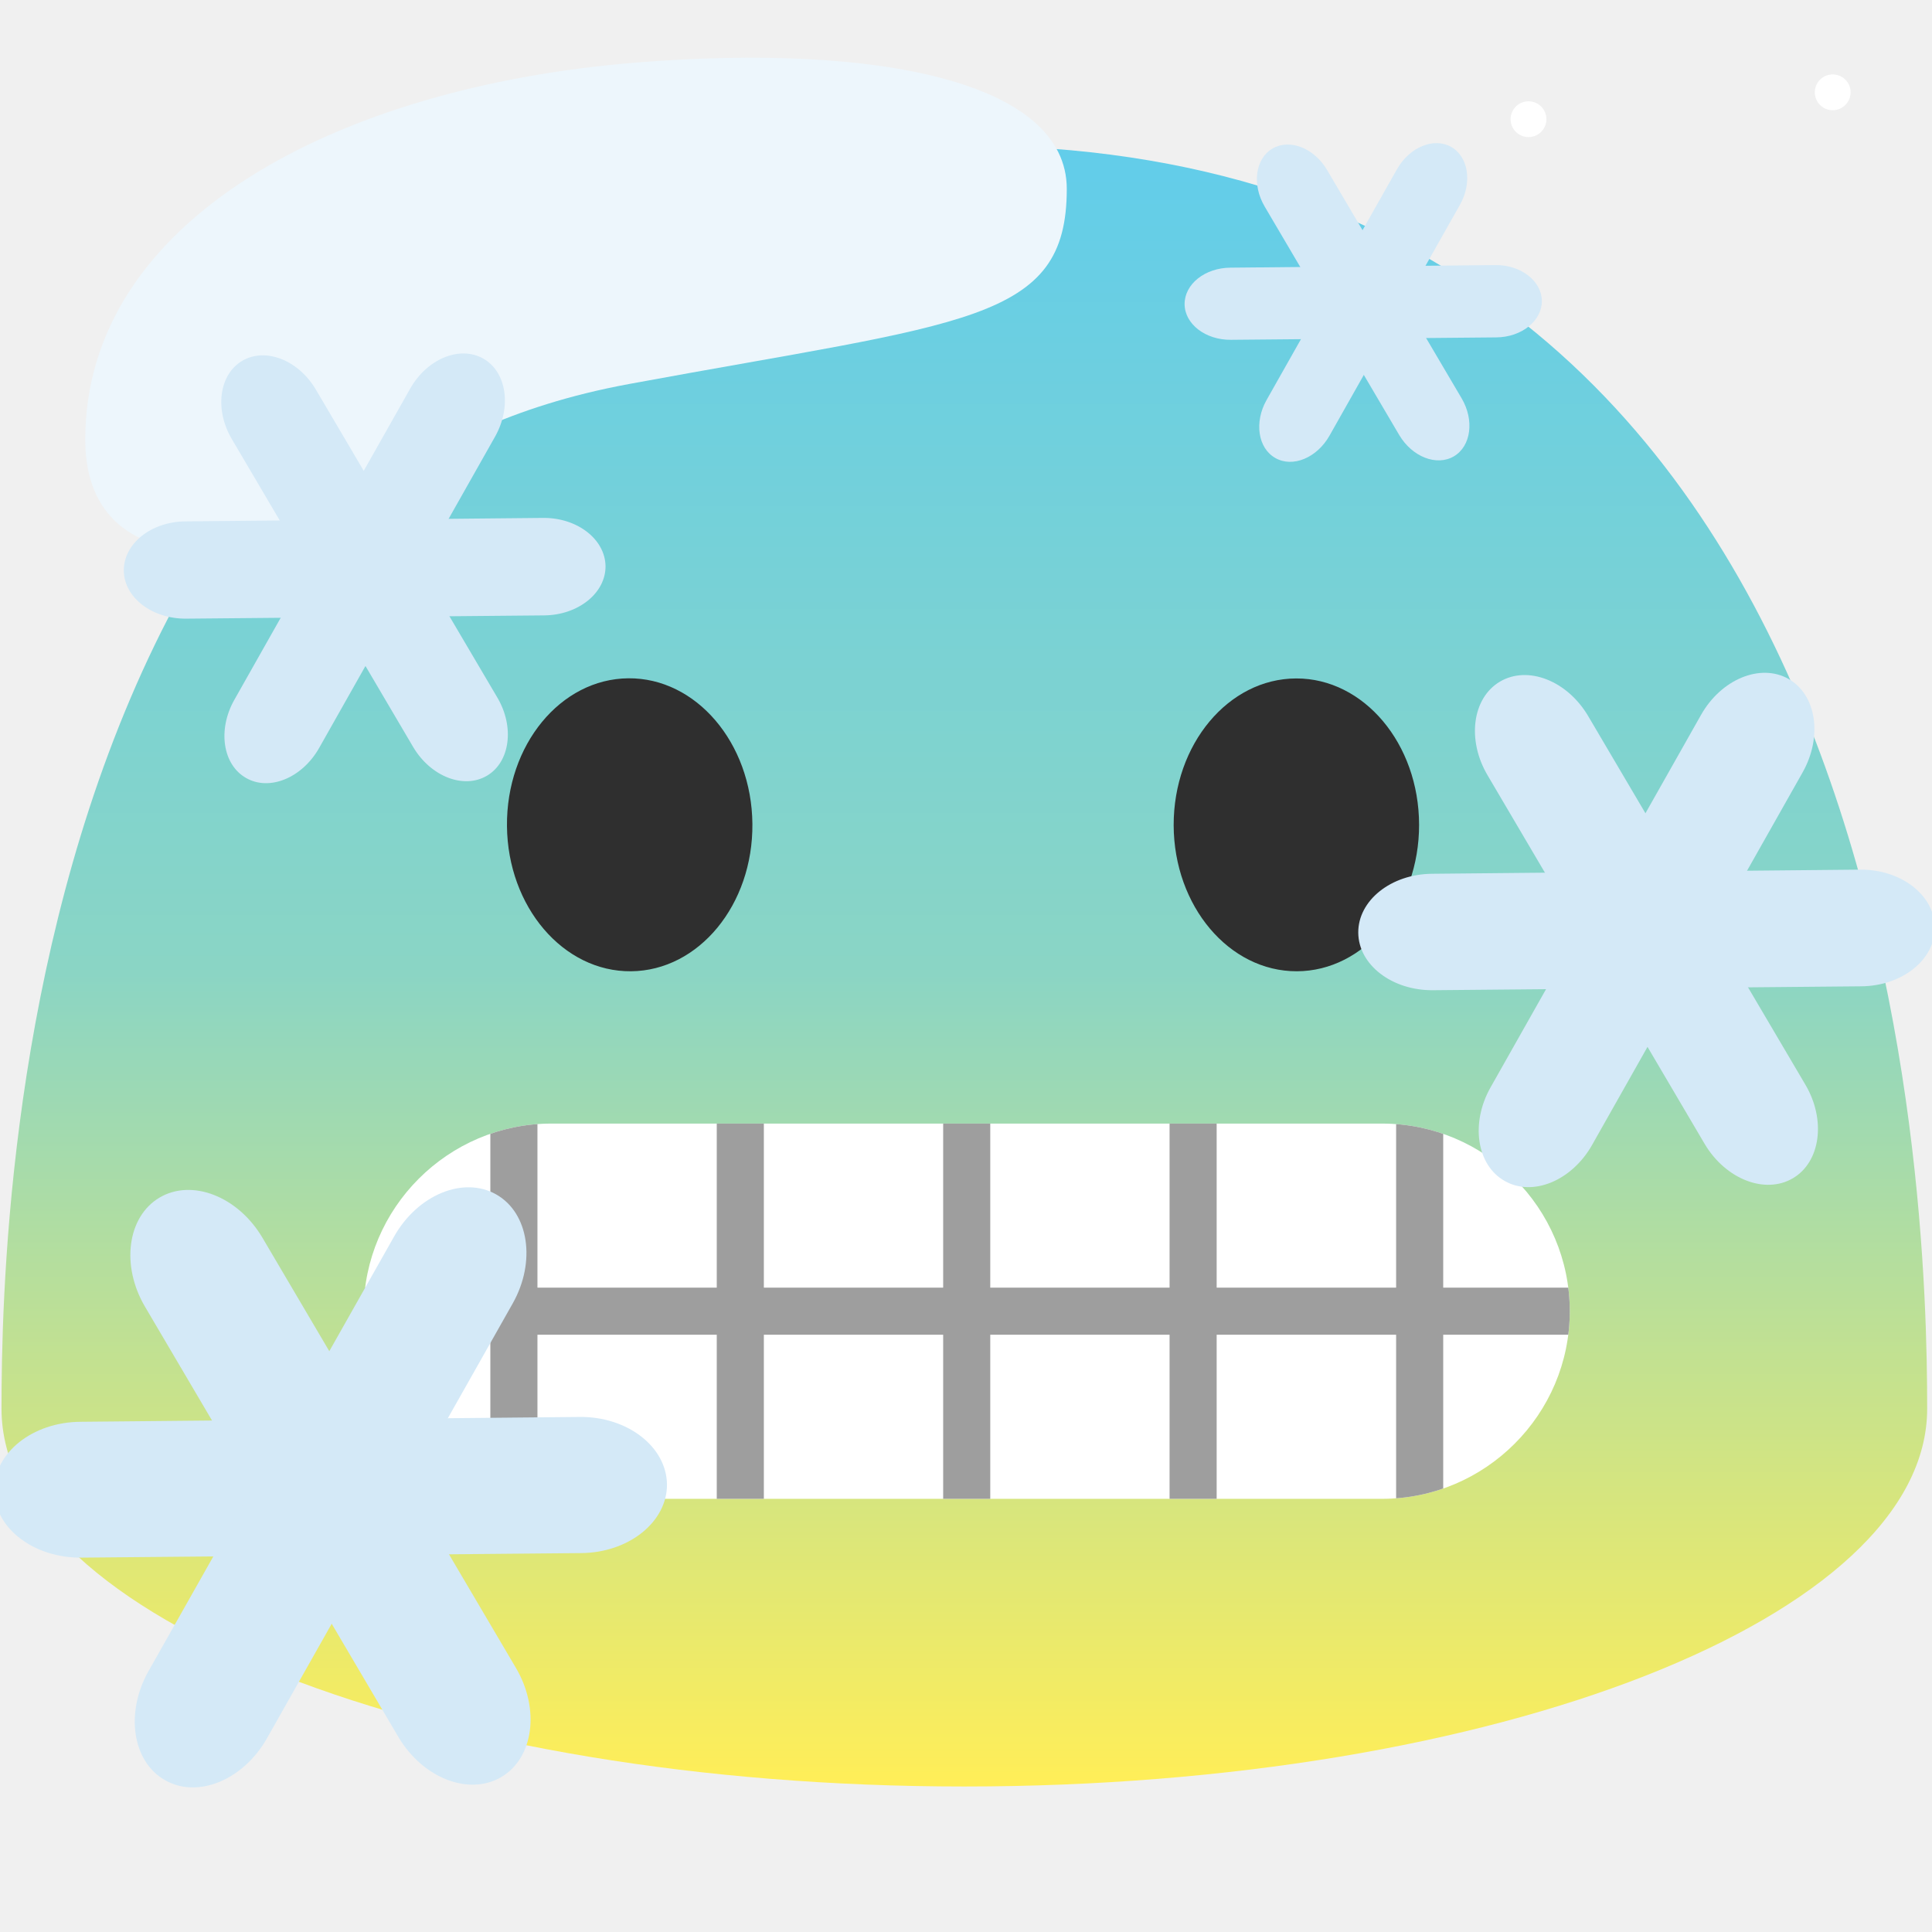
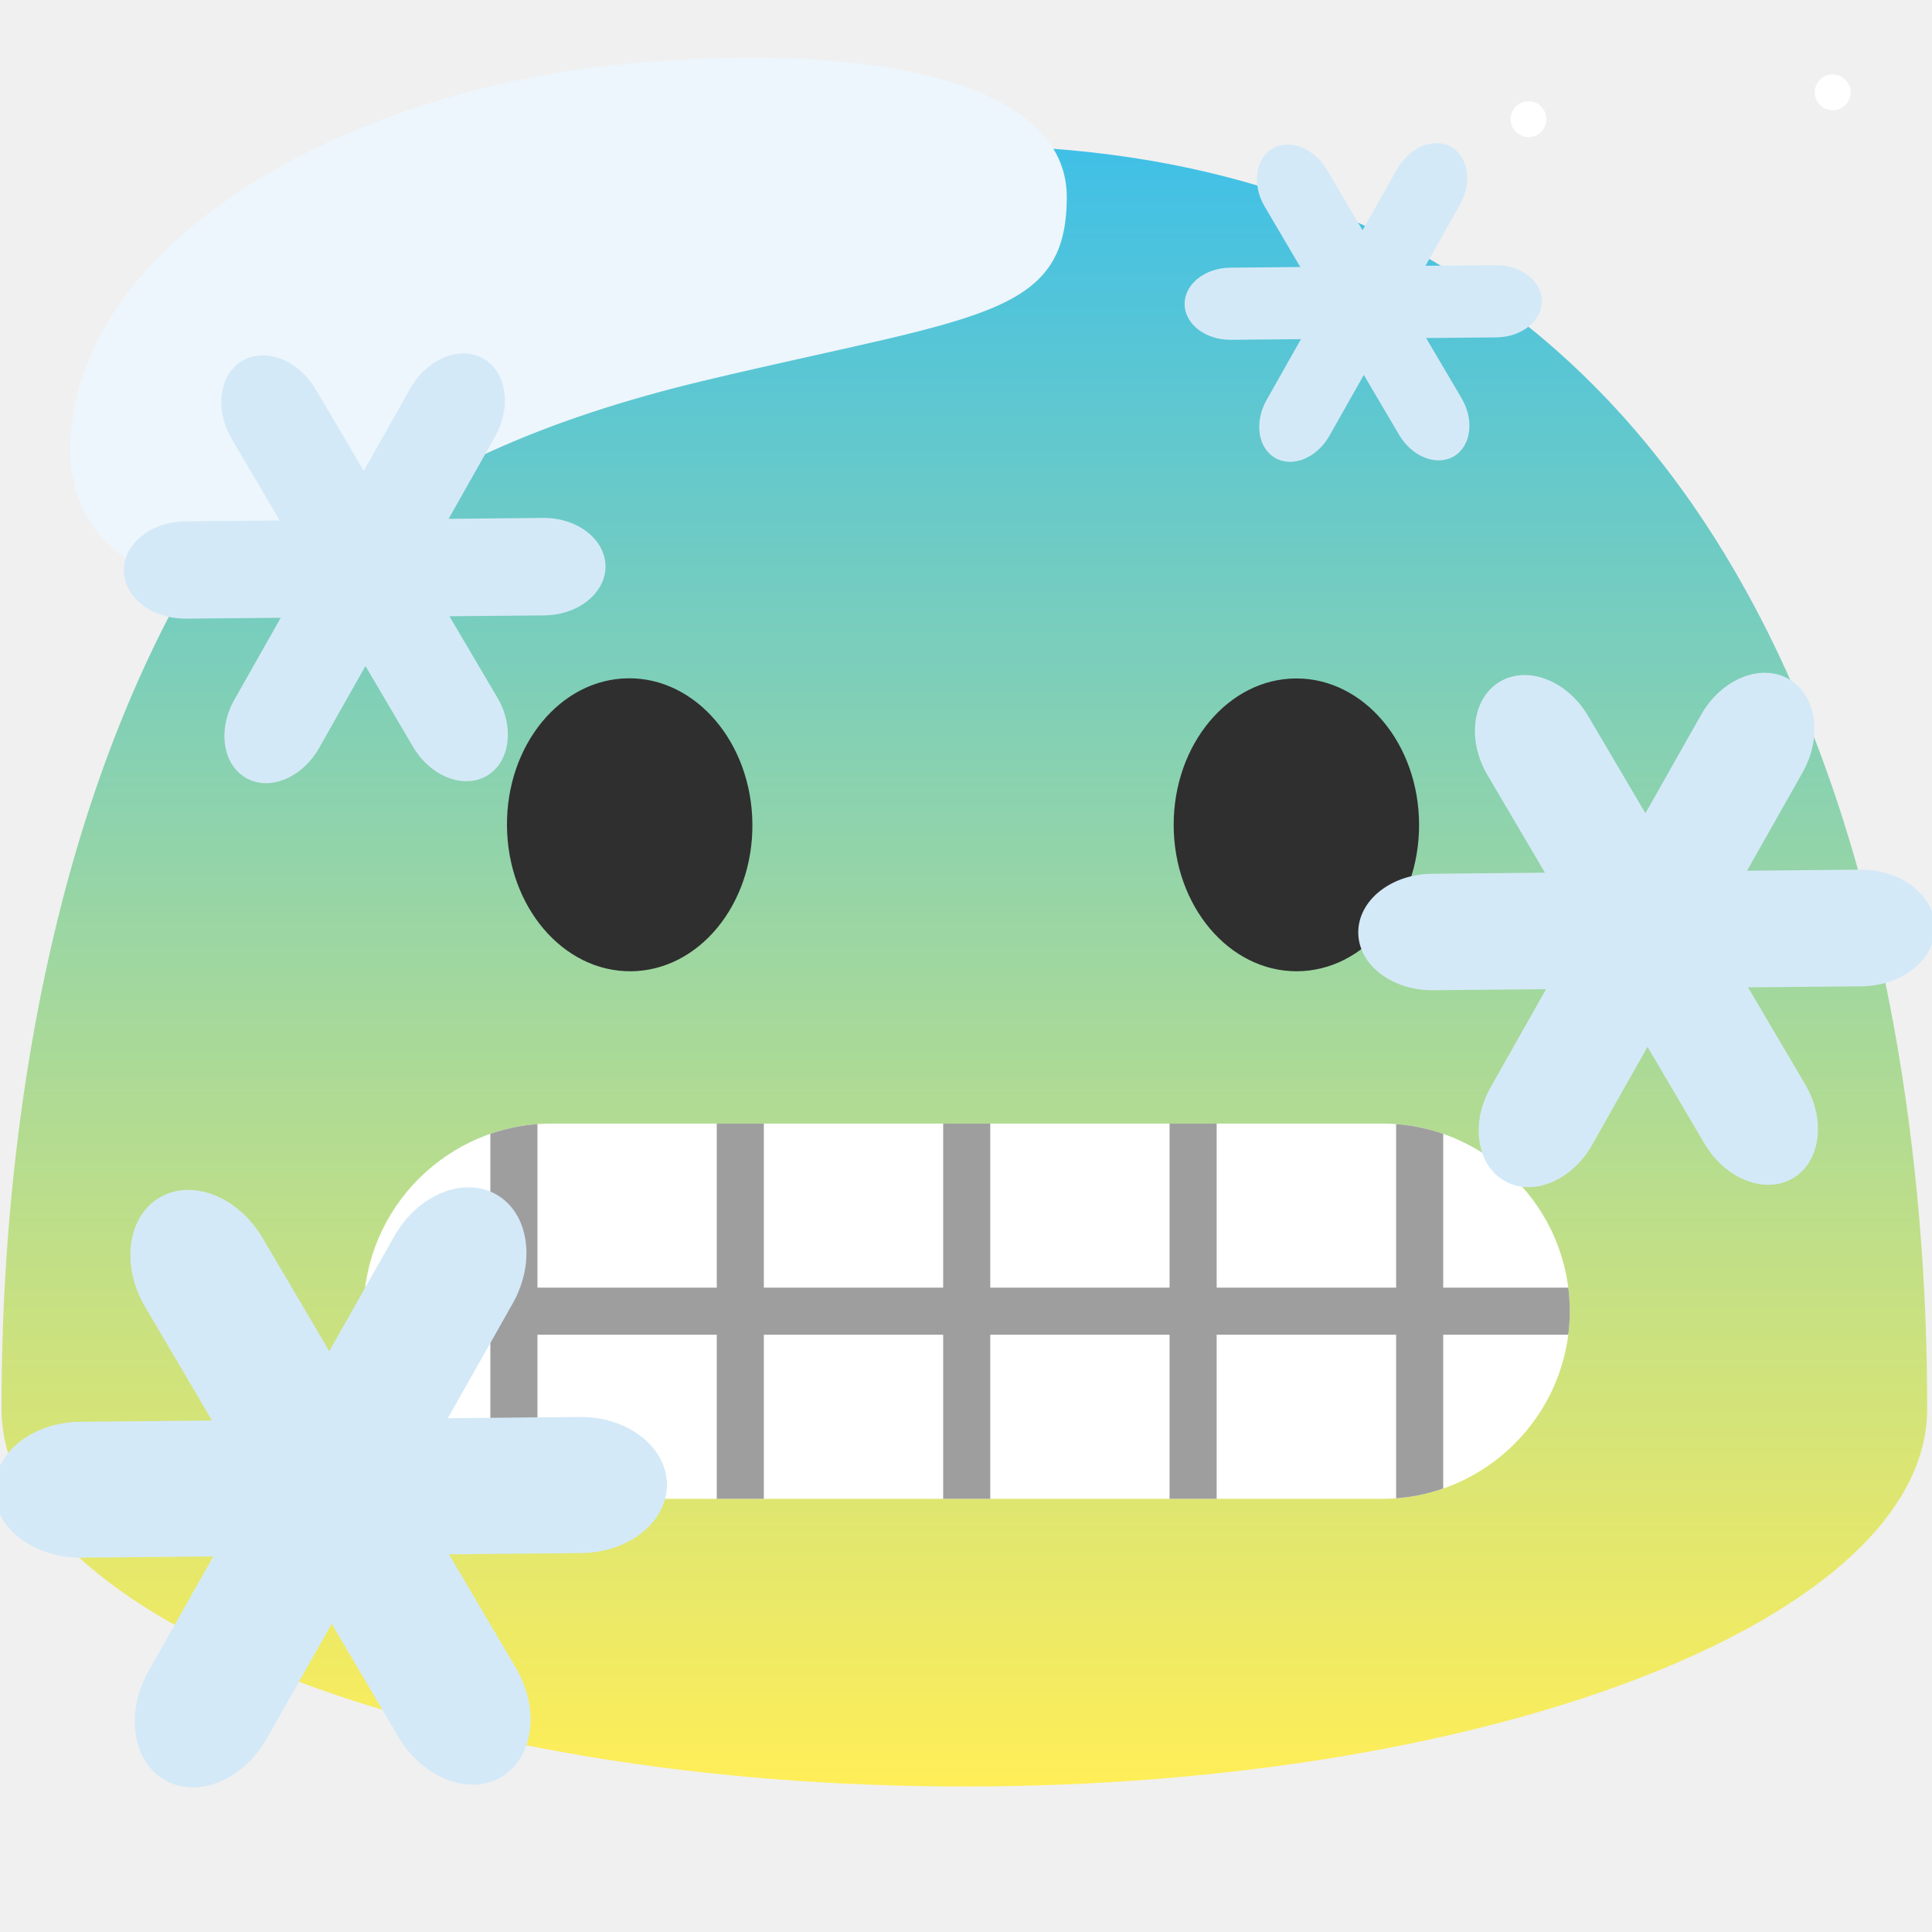
<svg xmlns="http://www.w3.org/2000/svg" width="100%" height="100%" viewBox="0 0 128 128" version="1.1" xml:space="preserve" style="fill-rule:evenodd;clip-rule:evenodd;stroke-linejoin:round;stroke-miterlimit:2;" id="svg23601">
  <rect id="path17" x="0.06" y="0" width="127.99" height="128" style="fill:none;fill-rule:nonzero;" />
  <path id="path19" d="M63.89,9.64C1.58,9.64 0.1,79.5 0.1,93.33C0.1,107.16 28.66,118.36 63.89,118.36C99.13,118.36 127.68,107.15 127.68,93.33C127.68,79.5 126.21,9.64 63.89,9.64Z" style="fill:url(#_Linear1);fill-rule:nonzero;" />
  <circle id="circle57" cx="101.268" cy="7.897" r="1.186" style="fill:white;" />
  <circle id="circle63" cx="121.421" cy="6.116" r="1.186" style="fill:white;" />
  <g id="g4659" transform="matrix(1,0,0,1,-0.575273,-4.69524)">
    <g id="path8" transform="matrix(0.887857,0,0,0.887857,7.24695,10.2685)">
      <path d="M95.622,105.566L33.622,105.566C25.922,105.566 19.622,99.266 19.622,91.566C19.622,83.866 25.922,77.566 33.622,77.566L95.622,77.566C103.322,77.566 109.622,83.866 109.622,91.566C109.622,99.266 103.322,105.566 95.622,105.566Z" style="fill:white;fill-rule:nonzero;" id="path23562" />
    </g>
    <g id="g14" transform="matrix(1,0,0,1,0.622369,3.96602)">
      <clipPath id="_clip2">
        <path d="M91.524,100.03L36.476,100.03C29.64,100.03 24.046,94.436 24.046,87.6C24.046,80.763 29.64,75.17 36.476,75.17L91.524,75.17C98.36,75.17 103.954,80.763 103.954,87.6C103.954,94.436 98.36,100.03 91.524,100.03Z" clip-rule="nonzero" id="path23565" />
      </clipPath>
      <g clip-path="url(#_clip2)" id="g23570">
        <path id="path10" d="M47.44,75.17L50.56,75.17L50.56,100.17L47.44,100.17L47.44,75.17ZM32.44,75.17L35.56,75.17L35.56,100.17L32.44,100.17L32.44,75.17ZM92.45,75.17L95.57,75.17L95.57,100.17L92.45,100.17L92.45,75.17ZM77.44,75.17L80.56,75.17L80.56,100.17L77.44,100.17L77.44,75.17ZM62.44,75.17L65.56,75.17L65.56,100.17L62.44,100.17L62.44,75.17Z" style="fill:#9e9e9e;fill-rule:nonzero;fill-opacity:1" />
        <rect id="path12" x="20.49" y="86.04" width="87.01" height="3.12" style="fill:#9e9e9e;fill-rule:nonzero;fill-opacity:1" />
      </g>
    </g>
  </g>
  <path id="path21" d="M41.808,64.349C37.318,64.389 33.638,60.079 33.588,54.729C33.538,49.359 37.138,44.979 41.628,44.939C46.108,44.899 49.798,49.209 49.848,54.579C49.898,59.939 46.298,64.309 41.808,64.349ZM85.918,64.349C90.398,64.339 94.028,59.989 94.018,54.639C94.008,49.269 90.358,44.939 85.878,44.949C81.388,44.959 77.748,49.309 77.758,54.679C77.778,60.029 81.428,64.359 85.918,64.349Z" style="fill:rgb(47,47,47);fill-rule:nonzero;" />
-   <path id="path7645" d="M 42.183,4.143 C 22.281,5.743 5.648,14.589 5.648,29.138 c 0,4.457 2.508,7.397 8.185,7.397 9.025,0 11.787,-8.128 27.871,-11.099 C 64.014,21.315 70.677,21.381 70.677,12.517 70.677,5.428 58.195,2.855 42.183,4.143 Z" style="fill:#edf6fc;fill-rule:nonzero" />
+   <path id="path7645" d="M 42.183,4.163 C 22.281,5.861 4.648,16.452 4.648,29.89 c 0,4.73 3.508,8.645 9.185,8.645 9.025,0 10.218,-7.96 33.038,-13.37 17.902,-4.244 23.806,-4.126 23.806,-12.117 0,-7.523 -12.482,-10.253 -28.494,-8.886 z" style="fill:#edf6fc;fill-rule:nonzero;stroke-width:1" />
  <g id="g18" transform="matrix(1.34835,0,0,1.34835,-62.1408,-93.8746)">
    <path id="path12-7" d="M70.52,103.89C71.38,105.34 71.15,107.07 70.01,107.74C68.87,108.41 67.25,107.78 66.39,106.33L57.48,91.2C56.62,89.75 56.85,88.02 57.99,87.35C59.13,86.68 60.75,87.31 61.61,88.77L70.52,103.89Z" style="fill:rgb(212,233,247);fill-rule:nonzero;" />
    <path id="path14" d="M72.76,95.07C74.44,95.05 75.82,96.11 75.84,97.44C75.85,98.76 74.5,99.85 72.81,99.86L55.25,100.02C53.56,100.04 52.18,98.98 52.17,97.66C52.16,96.34 53.51,95.25 55.21,95.24L72.76,95.07Z" style="fill:rgb(212,233,247);fill-rule:nonzero;" />
    <path id="path16-5" d="M66.24,88.72C67.07,87.25 68.68,86.59 69.83,87.24C70.98,87.89 71.24,89.61 70.41,91.08L61.77,106.37C60.94,107.84 59.33,108.51 58.18,107.85C57.03,107.2 56.77,105.48 57.6,104.01L66.24,88.72Z" style="fill:rgb(212,233,247);fill-rule:nonzero;" />
  </g>
  <g id="g18-9" transform="matrix(1.61394,0,0,1.61394,5.78893,-95.822)">
    <path id="path12-7-1" d="M70.52,103.89C71.38,105.34 71.15,107.07 70.01,107.74C68.87,108.41 67.25,107.78 66.39,106.33L57.48,91.2C56.62,89.75 56.85,88.02 57.99,87.35C59.13,86.68 60.75,87.31 61.61,88.77L70.52,103.89Z" style="fill:rgb(212,233,247);fill-rule:nonzero;" />
    <path id="path14-2" d="M72.76,95.07C74.44,95.05 75.82,96.11 75.84,97.44C75.85,98.76 74.5,99.85 72.81,99.86L55.25,100.02C53.56,100.04 52.18,98.98 52.17,97.66C52.16,96.34 53.51,95.25 55.21,95.24L72.76,95.07Z" style="fill:rgb(212,233,247);fill-rule:nonzero;" />
    <path id="path16-5-7" d="M66.24,88.72C67.07,87.25 68.68,86.59 69.83,87.24C70.98,87.89 71.24,89.61 70.41,91.08L61.77,106.37C60.94,107.84 59.33,108.51 58.18,107.85C57.03,107.2 56.77,105.48 57.6,104.01L66.24,88.72Z" style="fill:rgb(212,233,247);fill-rule:nonzero;" />
  </g>
  <g id="g18-0" transform="matrix(1,0,0,1,26.3129,-77.5068)">
    <path id="path12-7-9" d="M70.52,103.89C71.38,105.34 71.15,107.07 70.01,107.74C68.87,108.41 67.25,107.78 66.39,106.33L57.48,91.2C56.62,89.75 56.85,88.02 57.99,87.35C59.13,86.68 60.75,87.31 61.61,88.77L70.52,103.89Z" style="fill:rgb(212,233,247);fill-rule:nonzero;" />
    <path id="path14-3" d="M72.76,95.07C74.44,95.05 75.82,96.11 75.84,97.44C75.85,98.76 74.5,99.85 72.81,99.86L55.25,100.02C53.56,100.04 52.18,98.98 52.17,97.66C52.16,96.34 53.51,95.25 55.21,95.24L72.76,95.07Z" style="fill:rgb(212,233,247);fill-rule:nonzero;" />
    <path id="path16-5-6" d="M66.24,88.72C67.07,87.25 68.68,86.59 69.83,87.24C70.98,87.89 71.24,89.61 70.41,91.08L61.77,106.37C60.94,107.84 59.33,108.51 58.18,107.85C57.03,107.2 56.77,105.48 57.6,104.01L66.24,88.72Z" style="fill:rgb(212,233,247);fill-rule:nonzero;" />
  </g>
  <g id="g18-06" transform="matrix(1.88304,0,0,1.88304,-98.6207,-85.144)">
    <path id="path12-7-2" d="M70.52,103.89C71.38,105.34 71.15,107.07 70.01,107.74C68.87,108.41 67.25,107.78 66.39,106.33L57.48,91.2C56.62,89.75 56.85,88.02 57.99,87.35C59.13,86.68 60.75,87.31 61.61,88.77L70.52,103.89Z" style="fill:rgb(212,233,247);fill-rule:nonzero;" />
    <path id="path14-61" d="M72.76,95.07C74.44,95.05 75.82,96.11 75.84,97.44C75.85,98.76 74.5,99.85 72.81,99.86L55.25,100.02C53.56,100.04 52.18,98.98 52.17,97.66C52.16,96.34 53.51,95.25 55.21,95.24L72.76,95.07Z" style="fill:rgb(212,233,247);fill-rule:nonzero;" />
    <path id="path16-5-8" d="M66.24,88.72C67.07,87.25 68.68,86.59 69.83,87.24C70.98,87.89 71.24,89.61 70.41,91.08L61.77,106.37C60.94,107.84 59.33,108.51 58.18,107.85C57.03,107.2 56.77,105.48 57.6,104.01L66.24,88.72Z" style="fill:rgb(212,233,247);fill-rule:nonzero;" />
  </g>
  <defs id="defs23599">
    <linearGradient id="_Linear1" x1="0" y1="0" x2="1" y2="0" gradientUnits="userSpaceOnUse" gradientTransform="matrix(6.65718e-15,108.72,-108.72,6.65718e-15,63.89,9.64)">
-       <stop offset="0" style="stop-color:rgb(98,205,234);stop-opacity:1" id="stop23592" />
-       <stop offset="0.5" style="stop-color:rgb(138,213,197);stop-opacity:1" id="stop23594" />
+       <stop offset="0" style="stop-color:#40c0e7;stop-opacity:1;" id="stop23592" />
      <stop offset="1" style="stop-color:rgb(255,238,88);stop-opacity:1" id="stop23596" />
    </linearGradient>
  </defs>
</svg>
